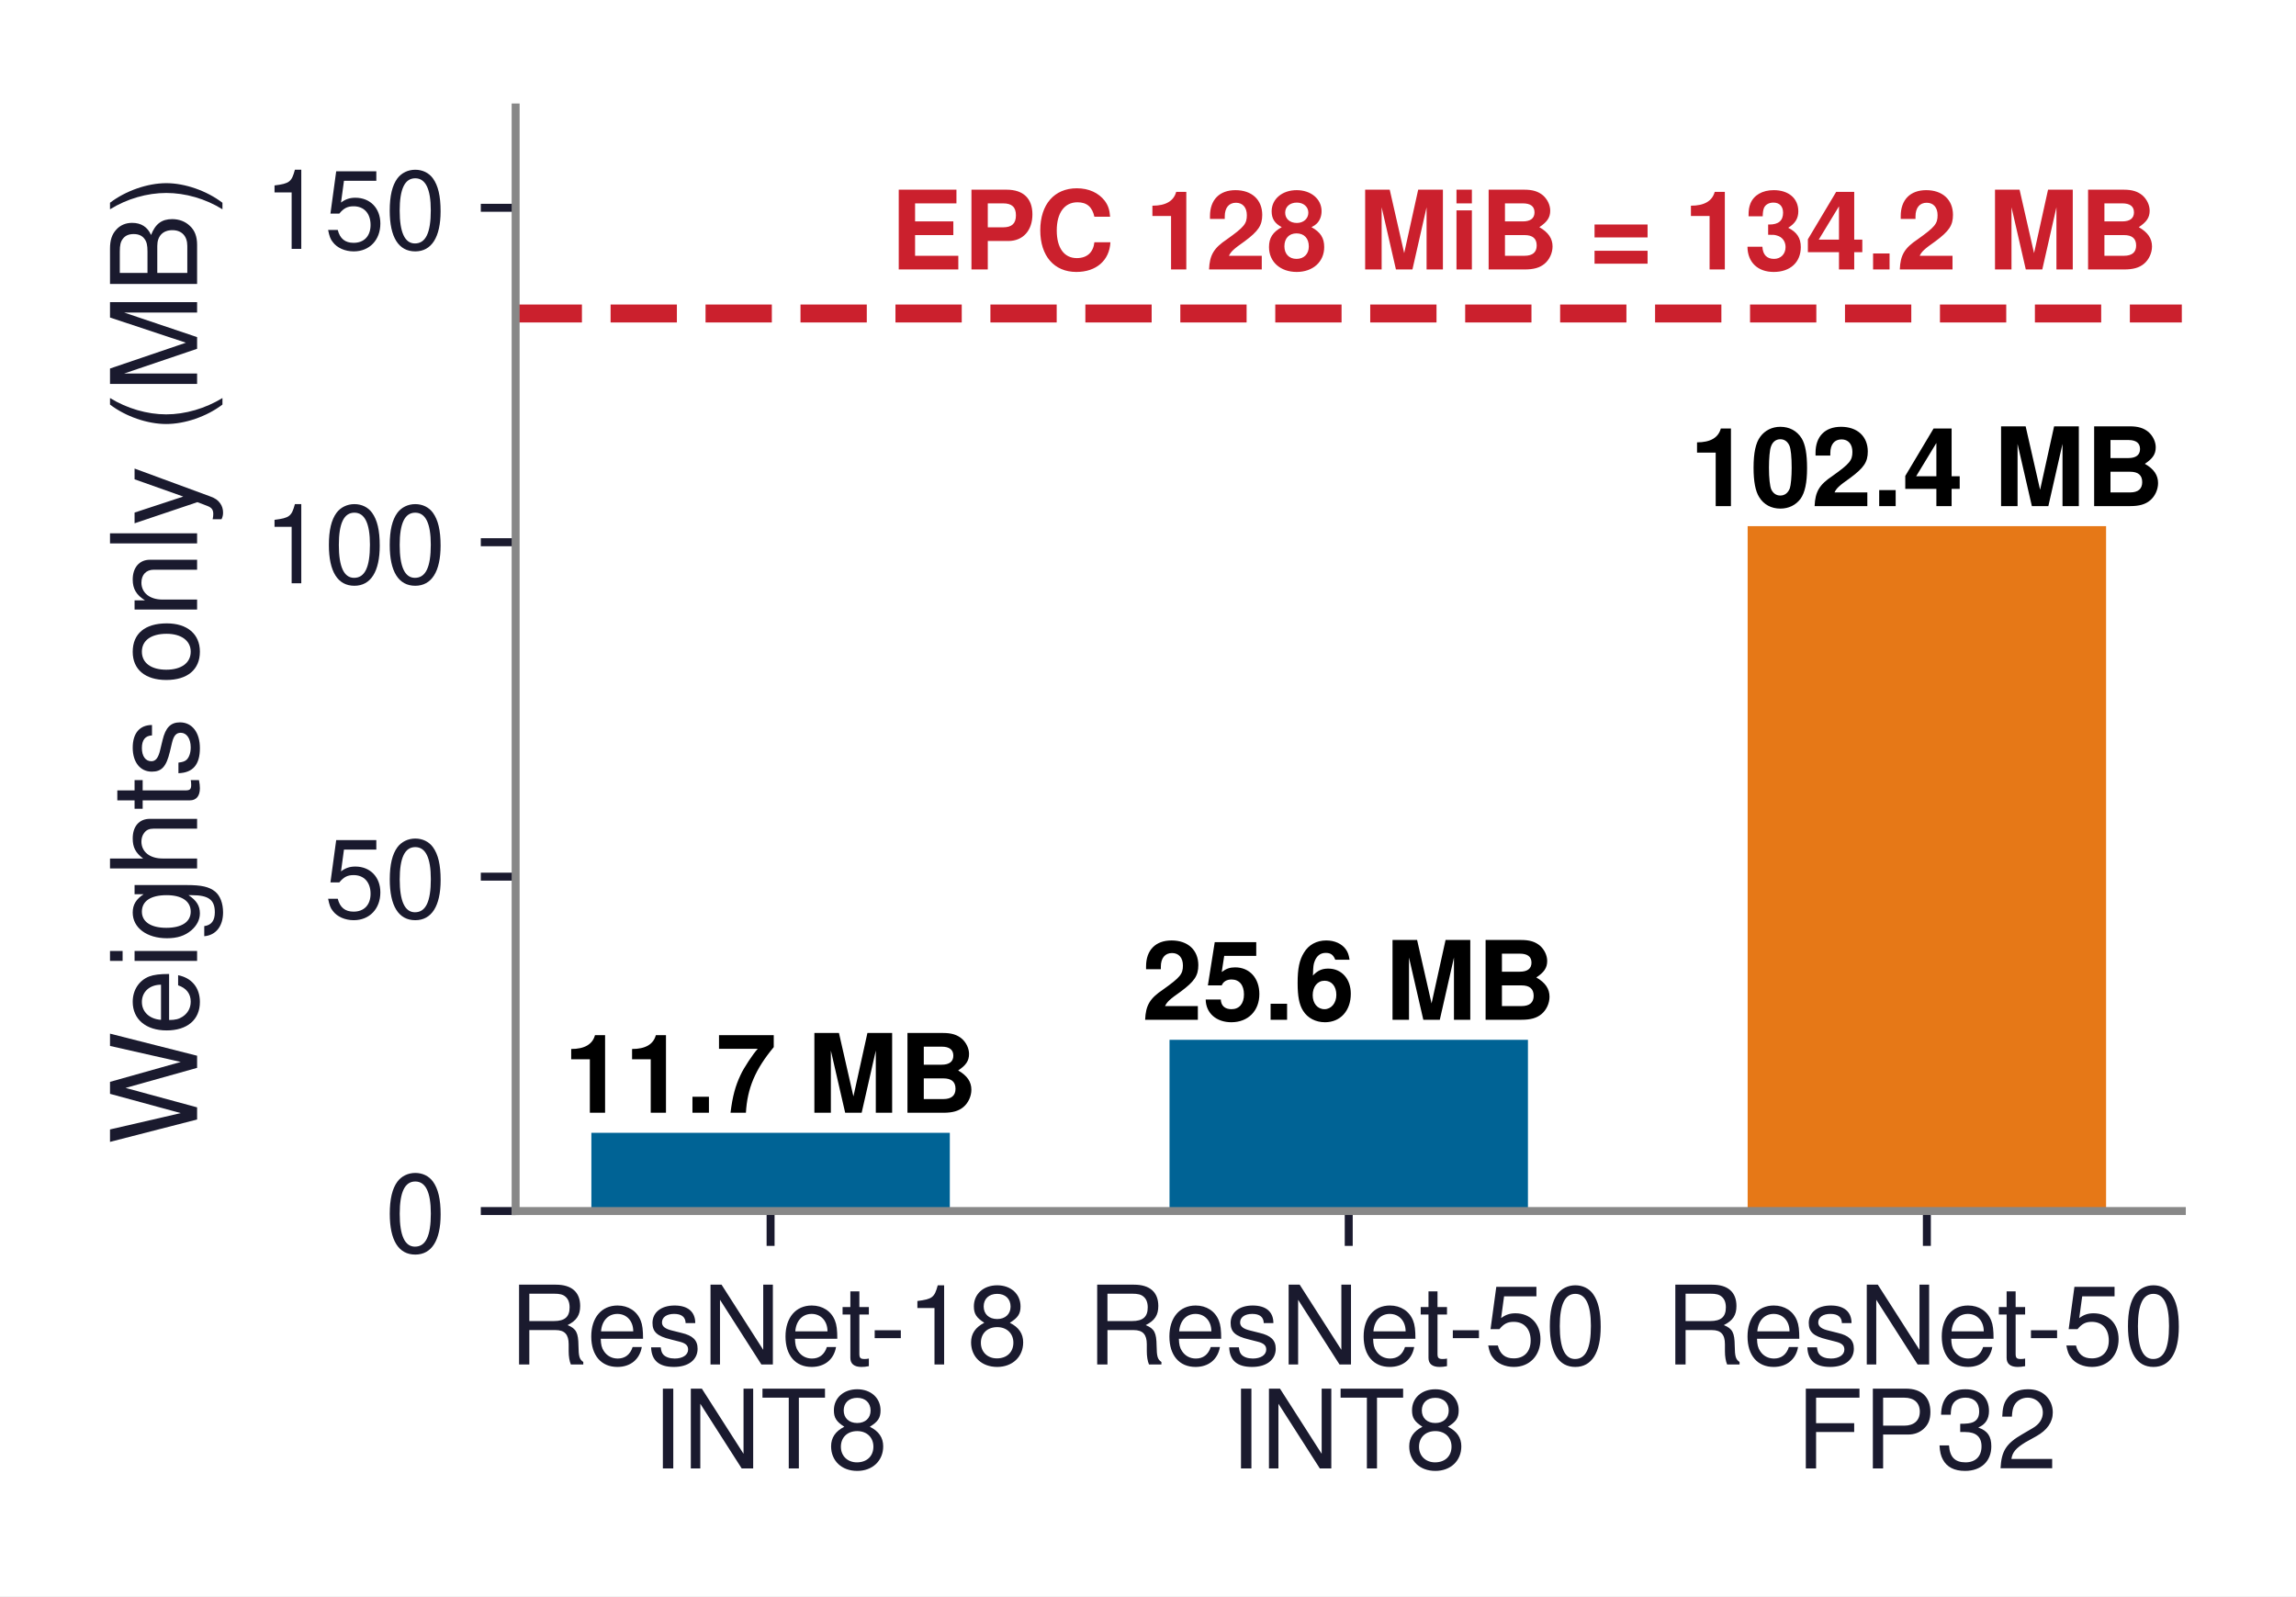
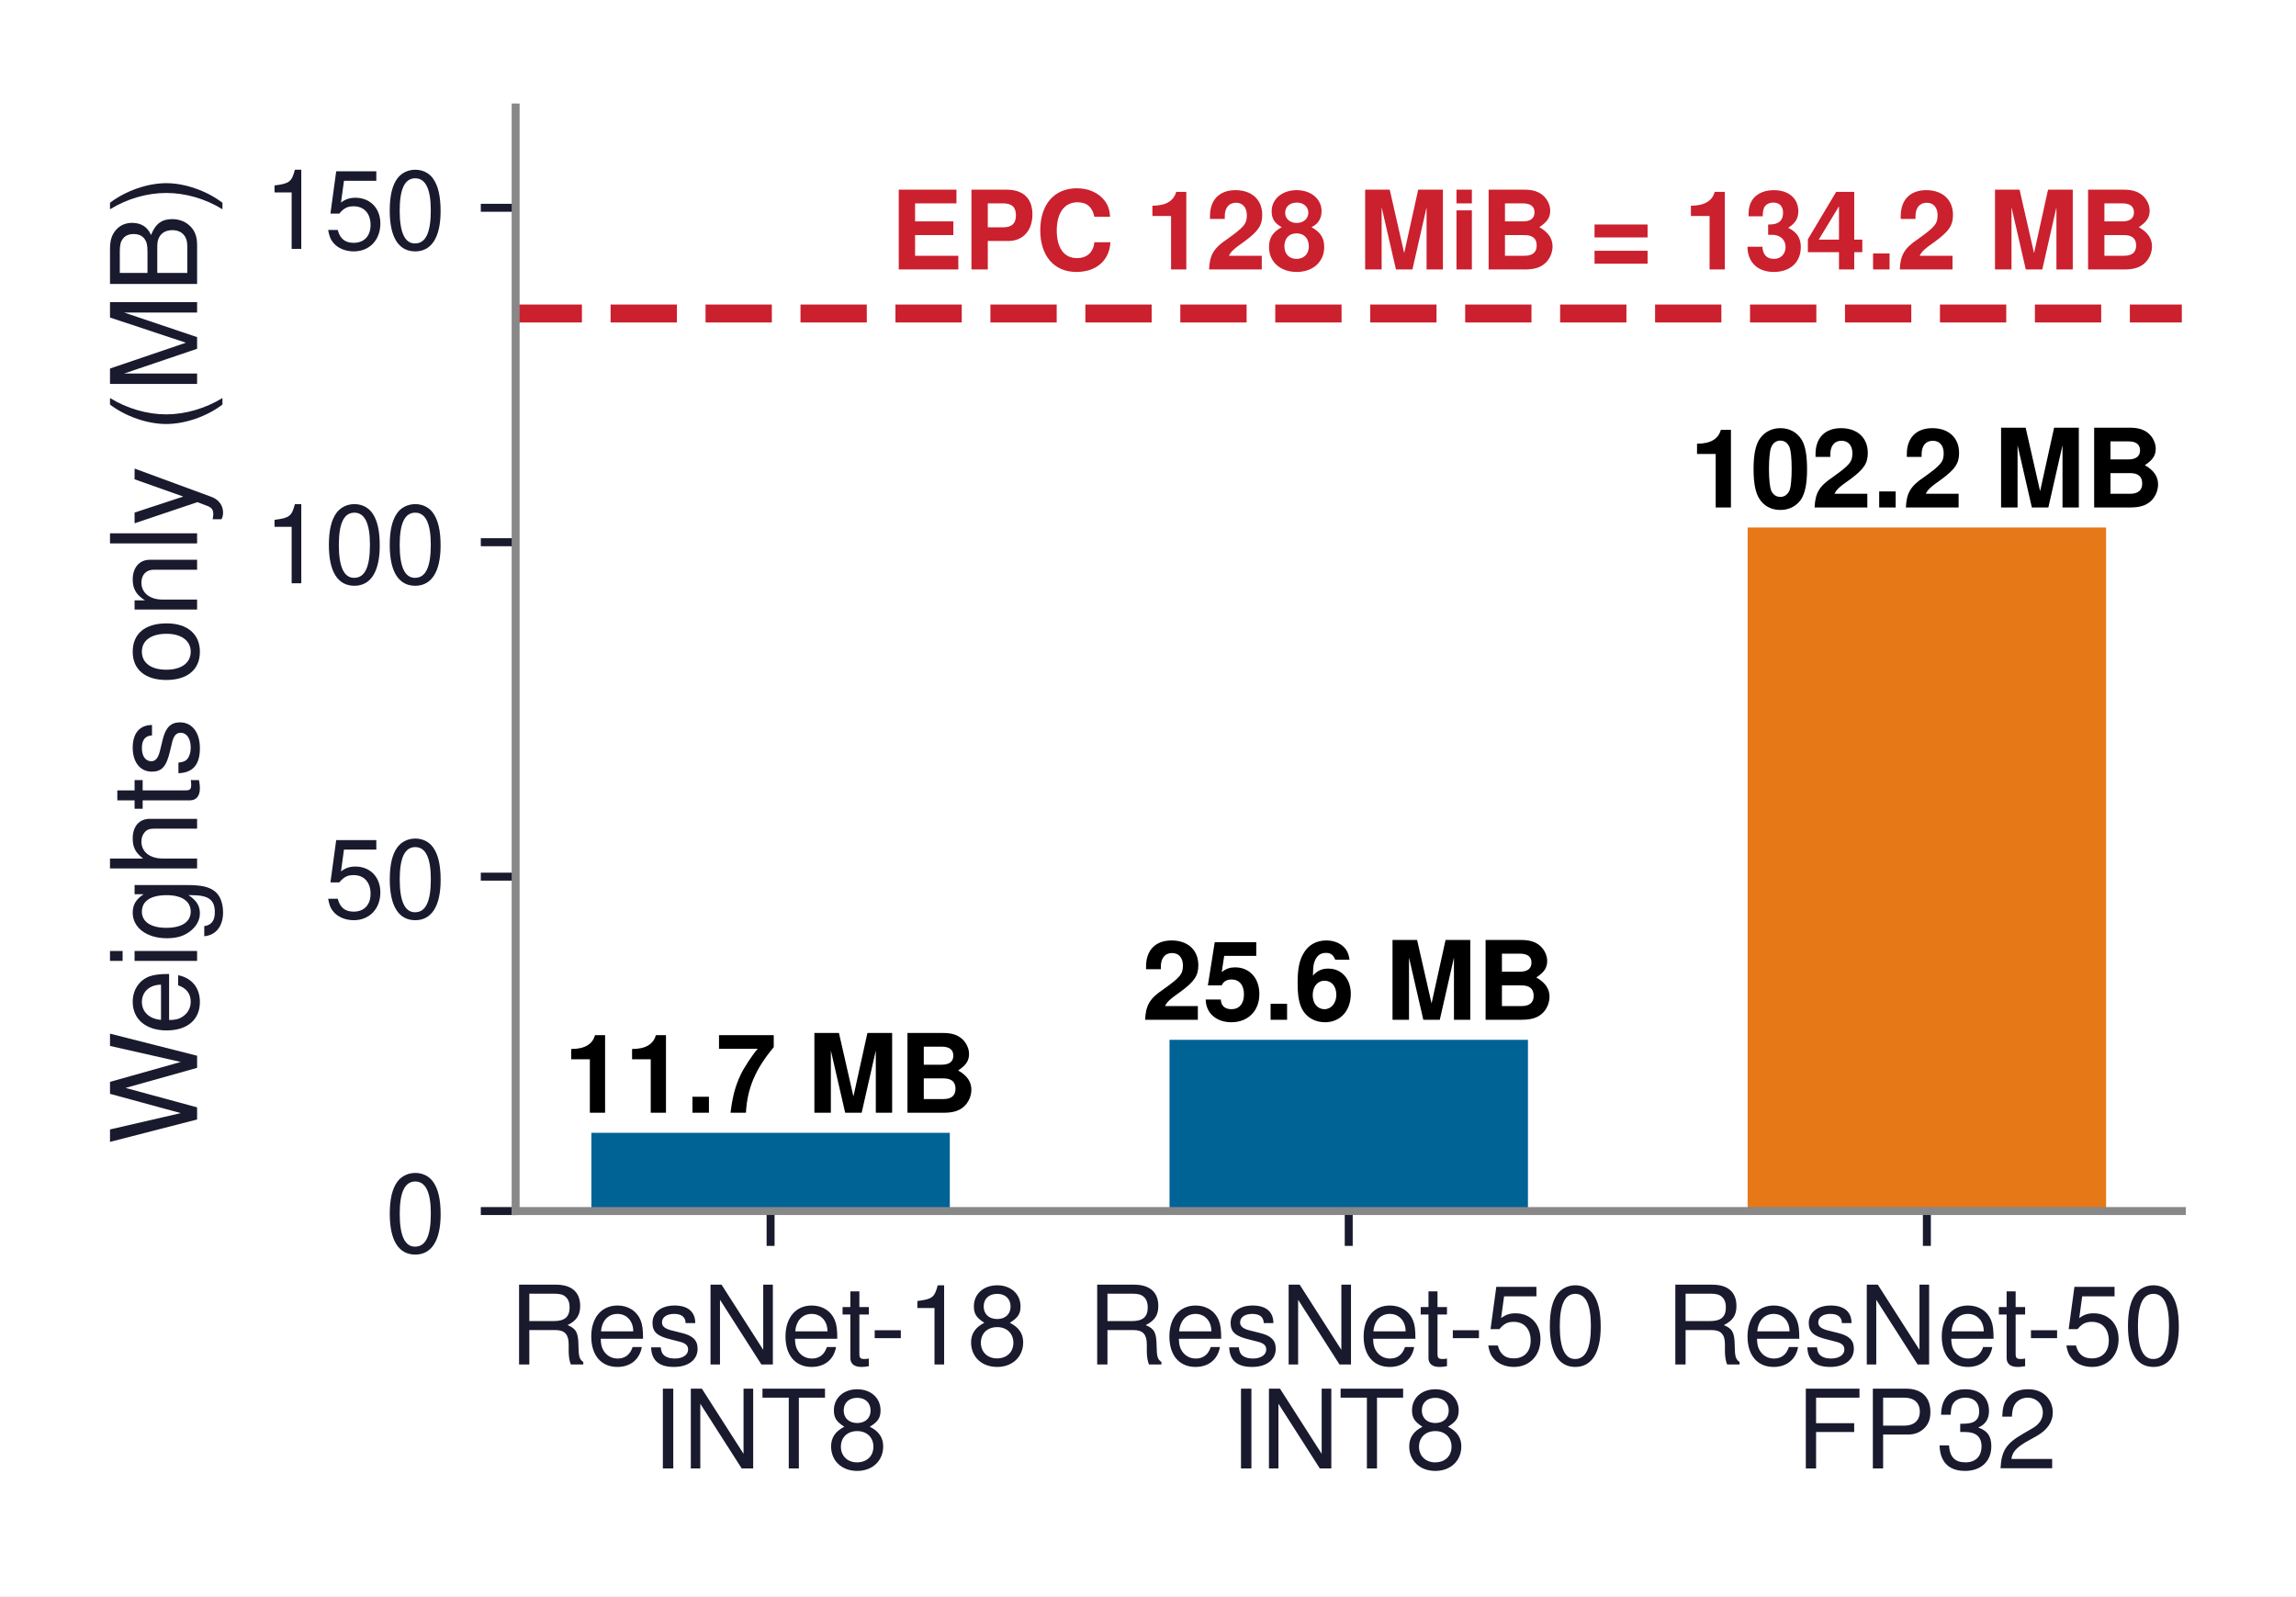
<svg xmlns="http://www.w3.org/2000/svg" xmlns:xlink="http://www.w3.org/1999/xlink" width="230.678pt" height="160.374pt" viewBox="0 0 230.678 160.374" version="1.1">
  <defs>
    <style type="text/css">*{stroke-linejoin: round; stroke-linecap: butt}</style>
  </defs>
  <g id="figure_1">
    <g id="patch_1">
      <path d="M 0 160.374  L 230.678 160.374  L 230.678 0  L 0 0  z " style="fill: #ffffff" />
    </g>
    <g id="axes_1">
      <g id="patch_2">
        <path d="M 51.806 121.68  L 219.206 121.68  L 219.206 10.8  L 51.806 10.8  z " style="fill: #ffffff" />
      </g>
      <g id="patch_3">
-         <path d="M 59.415 121.68  L 95.428 121.68  L 95.428 113.818  L 59.415 113.818  z " clip-path="url(#p9bd6fd8cad)" style="fill: #006395" />
+         <path d="M 59.415 121.68  L 95.428 121.68  L 95.428 113.818  L 59.415 113.818  z " clip-path="url(#p33bc3d53c6)" style="fill: #006395" />
      </g>
      <g id="patch_4">
-         <path d="M 117.5 121.68  L 153.512 121.68  L 153.512 104.477  L 117.5 104.477  z " clip-path="url(#p9bd6fd8cad)" style="fill: #006395" />
+         <path d="M 117.5 121.68  L 153.512 121.68  L 153.512 104.477  L 117.5 104.477  z " clip-path="url(#p33bc3d53c6)" style="fill: #006395" />
      </g>
      <g id="patch_5">
-         <path d="M 175.585 121.68  L 211.597 121.68  L 211.597 52.867  L 175.585 52.867  z " clip-path="url(#p9bd6fd8cad)" style="fill: #e67817" />
+         <path d="M 175.585 121.68  L 211.597 121.68  L 211.597 53.002  L 175.585 53.002  z " clip-path="url(#p33bc3d53c6)" style="fill: #e67817" />
      </g>
      <g id="matplotlib.axis_1">
        <g id="xtick_1">
          <g id="line2d_1">
            <defs>
-               <path id="m4c0c75d9b6" d="M 0 0  L 0 3.5  " style="stroke: #1a1a2e; stroke-width: 0.8" />
+               <path id="md7e0fa8583" d="M 0 0  L 0 3.5  " style="stroke: #1a1a2e; stroke-width: 0.8" />
            </defs>
            <g>
-               <use xlink:href="#m4c0c75d9b6" x="77.421" y="121.68" style="fill: #1a1a2e; stroke: #1a1a2e; stroke-width: 0.8" />
+               <use xlink:href="#md7e0fa8583" x="77.421" y="121.68" style="fill: #1a1a2e; stroke: #1a1a2e; stroke-width: 0.8" />
            </g>
          </g>
          <g id="text_1">
            <text style="font-size: 11px; font-family: 'Helvetica', 'Arial', 'DejaVu Sans', sans-serif; fill: #1a1a2e" transform="translate(51.13401 137.0938)">ResNet-18</text>
            <text style="font-size: 11px; font-family: 'Helvetica', 'Arial', 'DejaVu Sans', sans-serif; fill: #1a1a2e" transform="translate(65.50362 147.5406)">INT8</text>
          </g>
        </g>
        <g id="xtick_2">
          <g id="line2d_2">
            <g>
-               <use xlink:href="#m4c0c75d9b6" x="135.506" y="121.68" style="fill: #1a1a2e; stroke: #1a1a2e; stroke-width: 0.8" />
+               <use xlink:href="#md7e0fa8583" x="135.506" y="121.68" style="fill: #1a1a2e; stroke: #1a1a2e; stroke-width: 0.8" />
            </g>
          </g>
          <g id="text_2">
            <text style="font-size: 11px; font-family: 'Helvetica', 'Arial', 'DejaVu Sans', sans-serif; fill: #1a1a2e" transform="translate(109.2187 137.0938)">ResNet-50</text>
            <text style="font-size: 11px; font-family: 'Helvetica', 'Arial', 'DejaVu Sans', sans-serif; fill: #1a1a2e" transform="translate(123.5883 147.5406)">INT8</text>
          </g>
        </g>
        <g id="xtick_3">
          <g id="line2d_3">
            <g>
-               <use xlink:href="#m4c0c75d9b6" x="193.591" y="121.68" style="fill: #1a1a2e; stroke: #1a1a2e; stroke-width: 0.8" />
+               <use xlink:href="#md7e0fa8583" x="193.591" y="121.68" style="fill: #1a1a2e; stroke: #1a1a2e; stroke-width: 0.8" />
            </g>
          </g>
          <g id="text_3">
            <text style="font-size: 11px; font-family: 'Helvetica', 'Arial', 'DejaVu Sans', sans-serif; fill: #1a1a2e" transform="translate(167.3033 137.0938)">ResNet-50</text>
            <text style="font-size: 11px; font-family: 'Helvetica', 'Arial', 'DejaVu Sans', sans-serif; fill: #1a1a2e" transform="translate(180.4458 147.5406)">FP32</text>
          </g>
        </g>
      </g>
      <g id="matplotlib.axis_2">
        <g id="ytick_1">
          <g id="line2d_4">
            <defs>
-               <path id="m2990867fdb" d="M 0 0  L -3.5 0  " style="stroke: #1a1a2e; stroke-width: 0.8" />
+               <path id="m9cf267d1c7" d="M 0 0  L -3.5 0  " style="stroke: #1a1a2e; stroke-width: 0.8" />
            </defs>
            <g>
-               <use xlink:href="#m2990867fdb" x="51.806" y="121.68" style="fill: #1a1a2e; stroke: #1a1a2e; stroke-width: 0.8" />
+               <use xlink:href="#m9cf267d1c7" x="51.806" y="121.68" style="fill: #1a1a2e; stroke: #1a1a2e; stroke-width: 0.8" />
            </g>
          </g>
          <g id="text_4">
            <text style="font-size: 11px; font-family: 'Helvetica', 'Arial', 'DejaVu Sans', sans-serif; text-anchor: end; fill: #1a1a2e" x="44.806" y="125.805" transform="rotate(-0 44.80609 125.805)">0</text>
          </g>
        </g>
        <g id="ytick_2">
          <g id="line2d_5">
            <g>
-               <use xlink:href="#m2990867fdb" x="51.806" y="88.08" style="fill: #1a1a2e; stroke: #1a1a2e; stroke-width: 0.8" />
+               <use xlink:href="#m9cf267d1c7" x="51.806" y="88.08" style="fill: #1a1a2e; stroke: #1a1a2e; stroke-width: 0.8" />
            </g>
          </g>
          <g id="text_5">
            <text style="font-size: 11px; font-family: 'Helvetica', 'Arial', 'DejaVu Sans', sans-serif; text-anchor: end; fill: #1a1a2e" x="44.806" y="92.205" transform="rotate(-0 44.80609 92.205)">50</text>
          </g>
        </g>
        <g id="ytick_3">
          <g id="line2d_6">
            <g>
-               <use xlink:href="#m2990867fdb" x="51.806" y="54.48" style="fill: #1a1a2e; stroke: #1a1a2e; stroke-width: 0.8" />
+               <use xlink:href="#m9cf267d1c7" x="51.806" y="54.48" style="fill: #1a1a2e; stroke: #1a1a2e; stroke-width: 0.8" />
            </g>
          </g>
          <g id="text_6">
            <text style="font-size: 11px; font-family: 'Helvetica', 'Arial', 'DejaVu Sans', sans-serif; text-anchor: end; fill: #1a1a2e" x="44.806" y="58.605" transform="rotate(-0 44.80609 58.605)">100</text>
          </g>
        </g>
        <g id="ytick_4">
          <g id="line2d_7">
            <g>
-               <use xlink:href="#m2990867fdb" x="51.806" y="20.88" style="fill: #1a1a2e; stroke: #1a1a2e; stroke-width: 0.8" />
+               <use xlink:href="#m9cf267d1c7" x="51.806" y="20.88" style="fill: #1a1a2e; stroke: #1a1a2e; stroke-width: 0.8" />
            </g>
          </g>
          <g id="text_7">
            <text style="font-size: 11px; font-family: 'Helvetica', 'Arial', 'DejaVu Sans', sans-serif; text-anchor: end; fill: #1a1a2e" x="44.806" y="25.005" transform="rotate(-0 44.80609 25.005)">150</text>
          </g>
        </g>
        <g id="text_8">
          <text style="font-size: 12px; font-family: 'Helvetica', 'Arial', 'DejaVu Sans', sans-serif; text-anchor: middle; fill: #1a1a2e" x="19.8" y="66.24" transform="rotate(-90 19.8 66.24)">Weights only (MB)</text>
        </g>
      </g>
      <g id="line2d_8">
-         <path d="M 51.806 31.498  L 219.206 31.498  " clip-path="url(#p9bd6fd8cad)" style="fill: none; stroke-dasharray: 6.66,2.88; stroke-dashoffset: 0; stroke: #cb202d; stroke-width: 1.8" />
+         <path d="M 51.806 31.498  L 219.206 31.498  " clip-path="url(#p33bc3d53c6)" style="fill: none; stroke-dasharray: 6.66,2.88; stroke-dashoffset: 0; stroke: #cb202d; stroke-width: 1.8" />
      </g>
      <g id="patch_6">
        <path d="M 51.806 121.68  L 51.806 10.8  " style="fill: none; stroke: #888888; stroke-width: 0.8; stroke-linejoin: miter; stroke-linecap: square" />
      </g>
      <g id="patch_7">
        <path d="M 51.806 121.68  L 219.206 121.68  " style="fill: none; stroke: #888888; stroke-width: 0.8; stroke-linejoin: miter; stroke-linecap: square" />
      </g>
      <g id="text_9">
        <text style="font-weight: 700; font-size: 11px; font-family: 'Helvetica', 'Arial', 'DejaVu Sans', sans-serif; text-anchor: middle" x="77.421" y="111.802" transform="rotate(-0 77.42143 111.8016)">11.7 MB</text>
      </g>
      <g id="text_10">
        <text style="font-weight: 700; font-size: 11px; font-family: 'Helvetica', 'Arial', 'DejaVu Sans', sans-serif; text-anchor: middle" x="135.506" y="102.461" transform="rotate(-0 135.5061 102.4608)">25.6 MB</text>
      </g>
      <g id="text_11">
-         <text style="font-weight: 700; font-size: 11px; font-family: 'Helvetica', 'Arial', 'DejaVu Sans', sans-serif; text-anchor: middle" x="193.591" y="50.851" transform="rotate(-0 193.5908 50.8512)">102.4 MB</text>
+         <text style="font-weight: 700; font-size: 11px; font-family: 'Helvetica', 'Arial', 'DejaVu Sans', sans-serif; text-anchor: middle" x="193.591" y="50.986" transform="rotate(-0 193.5908 50.9856)">102.2 MB</text>
      </g>
      <g id="text_12">
        <text style="font-weight: 700; font-size: 11px; font-family: 'Helvetica', 'Arial', 'DejaVu Sans', sans-serif; text-anchor: end; fill: #cb202d" x="216.825" y="27.075" transform="rotate(-0 216.8246 27.07486)">EPC 128 MiB = 134.2 MB</text>
      </g>
    </g>
  </g>
  <defs>
-     <clipPath id="p9bd6fd8cad">
+     <clipPath id="p33bc3d53c6">
      <rect x="51.806" y="10.8" width="167.4" height="110.88" />
    </clipPath>
  </defs>
</svg>
